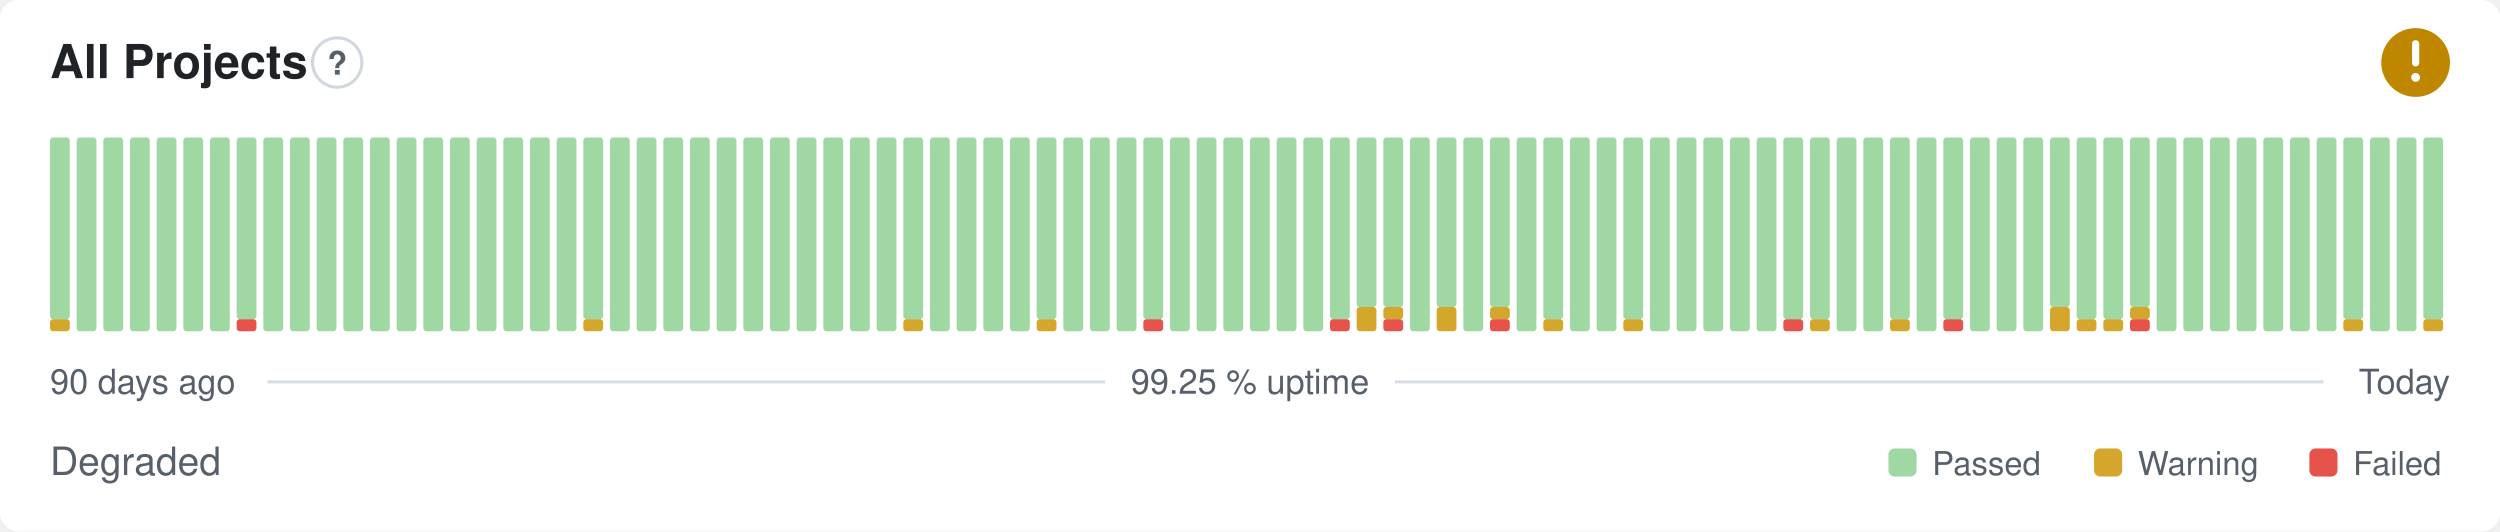
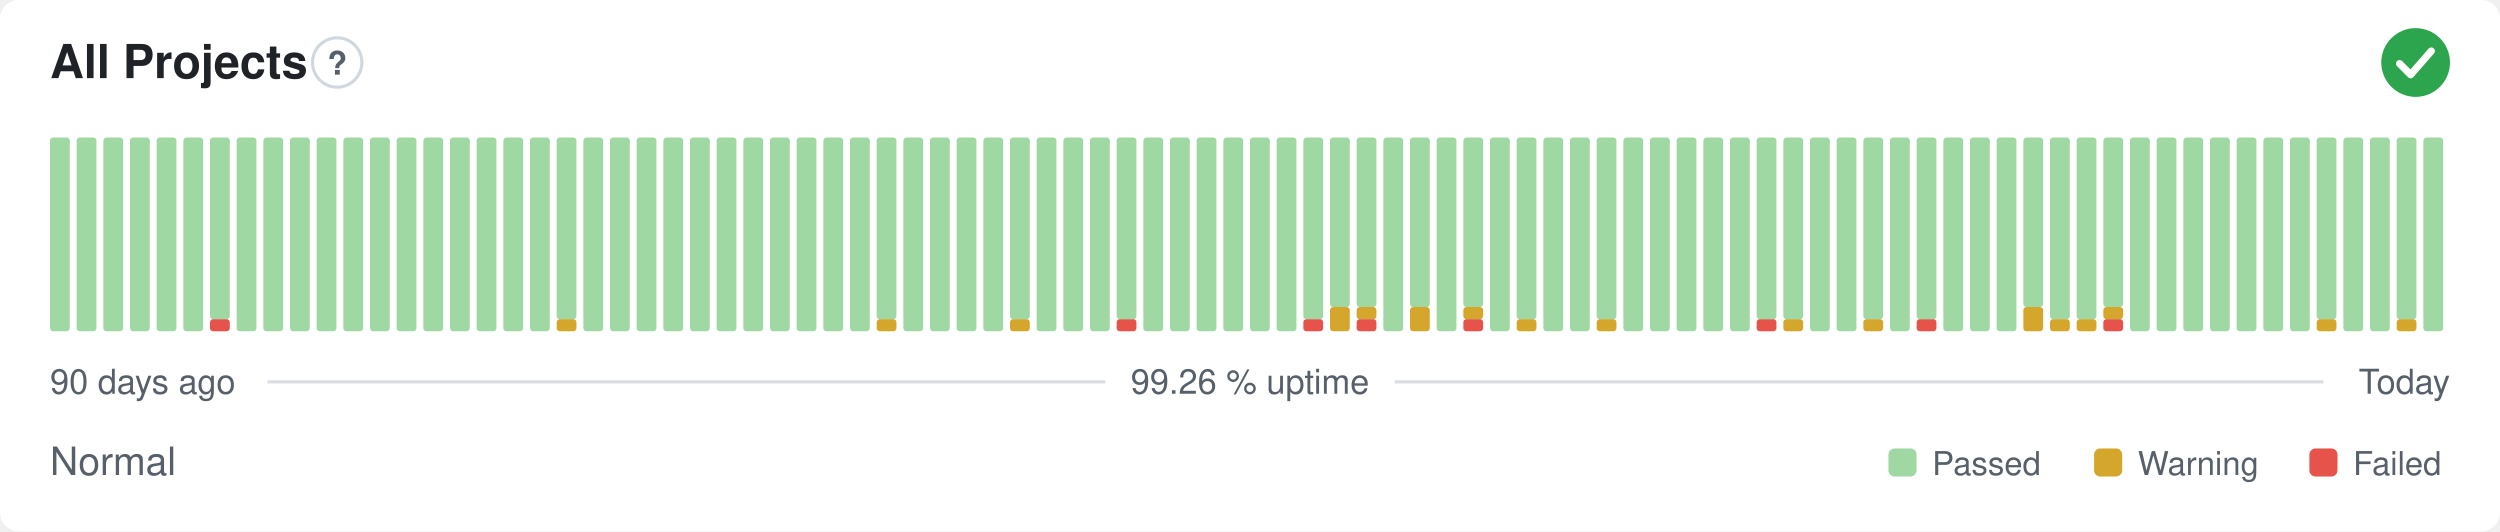
- <svg xmlns="http://www.w3.org/2000/svg" width="800" height="170" viewBox="0 0 800 170" role="img" aria-label="All Projects: Degraded, 99.25 % uptime over the last 90 days" font-family="-apple-system,BlinkMacSystemFont,'Segoe UI',Helvetica,Arial,sans-serif">
+ <svg xmlns="http://www.w3.org/2000/svg" width="800" height="170" viewBox="0 0 800 170" role="img" aria-label="All Projects: Normal, 99.26 % uptime over the last 90 days" font-family="-apple-system,BlinkMacSystemFont,'Segoe UI',Helvetica,Arial,sans-serif">
  <style>
    @media (prefers-color-scheme: dark) {
      .bg { fill: #0d1117 }
      .title { fill: #e6edf3 }
      .muted { fill: #8b949e }
      .hint { stroke: #30363d }
      .rule { stroke: #30363d }
      .nodata { fill: #21262d }
    }
  </style>
  <rect class="bg" width="800" height="170" rx="6" fill="#ffffff" />
  <text class="title" x="16" y="25" font-size="15" font-weight="600" fill="#1f2328">All Projects</text>
  <circle class="hint" cx="107.9" cy="20" r="7.9" fill="none" stroke="#d0d7de" stroke-width="1" />
  <text class="muted" x="107.9" y="23.9" text-anchor="middle" font-size="10.4" font-weight="700" fill="#57606a">?</text>
-   <circle cx="773" cy="20" r="11" fill="#bf8700" />
-   <path d="M773 14.01v6.11" fill="none" stroke="#fff" stroke-width="2.31" stroke-linecap="round" stroke-linejoin="round" />
-   <circle cx="773" cy="24.77" r="1.41" fill="#fff" />
-   <rect x="16.00" y="102.13" width="6.33" height="3.88" rx="1" fill="#d4a72c" />
-   <rect x="16.00" y="44.00" width="6.33" height="58.13" rx="1" fill="#9fd8a3" />
+   <circle cx="773" cy="20" r="11" fill="#2da44e" />
+   <path d="M767.87 20.37l3.54 3.54 6.60 -7.58" fill="none" stroke="#fff" stroke-width="2.31" stroke-linecap="round" stroke-linejoin="round" />
+   <rect x="16.00" y="44.00" width="6.33" height="62.00" rx="1" fill="#9fd8a3" />
  <rect x="24.53" y="44.00" width="6.33" height="62.00" rx="1" fill="#9fd8a3" />
  <rect x="33.07" y="44.00" width="6.33" height="62.00" rx="1" fill="#9fd8a3" />
  <rect x="41.60" y="44.00" width="6.33" height="62.00" rx="1" fill="#9fd8a3" />
  <rect x="50.13" y="44.00" width="6.33" height="62.00" rx="1" fill="#9fd8a3" />
  <rect x="58.67" y="44.00" width="6.33" height="62.00" rx="1" fill="#9fd8a3" />
-   <rect x="67.20" y="44.00" width="6.33" height="62.00" rx="1" fill="#9fd8a3" />
-   <rect x="75.73" y="102.13" width="6.33" height="3.88" rx="1" fill="#e5534b" />
-   <rect x="75.73" y="44.00" width="6.33" height="58.13" rx="1" fill="#9fd8a3" />
+   <rect x="67.20" y="102.13" width="6.33" height="3.88" rx="1" fill="#e5534b" />
+   <rect x="67.20" y="44.00" width="6.33" height="58.13" rx="1" fill="#9fd8a3" />
+   <rect x="75.73" y="44.00" width="6.33" height="62.00" rx="1" fill="#9fd8a3" />
  <rect x="84.27" y="44.00" width="6.33" height="62.00" rx="1" fill="#9fd8a3" />
  <rect x="92.80" y="44.00" width="6.33" height="62.00" rx="1" fill="#9fd8a3" />
  <rect x="101.33" y="44.00" width="6.33" height="62.00" rx="1" fill="#9fd8a3" />
  <rect x="109.87" y="44.00" width="6.33" height="62.00" rx="1" fill="#9fd8a3" />
  <rect x="118.40" y="44.00" width="6.33" height="62.00" rx="1" fill="#9fd8a3" />
  <rect x="126.93" y="44.00" width="6.33" height="62.00" rx="1" fill="#9fd8a3" />
  <rect x="135.47" y="44.00" width="6.33" height="62.00" rx="1" fill="#9fd8a3" />
  <rect x="144.00" y="44.00" width="6.33" height="62.00" rx="1" fill="#9fd8a3" />
  <rect x="152.53" y="44.00" width="6.33" height="62.00" rx="1" fill="#9fd8a3" />
  <rect x="161.07" y="44.00" width="6.33" height="62.00" rx="1" fill="#9fd8a3" />
  <rect x="169.60" y="44.00" width="6.33" height="62.00" rx="1" fill="#9fd8a3" />
-   <rect x="178.13" y="44.00" width="6.33" height="62.00" rx="1" fill="#9fd8a3" />
-   <rect x="186.67" y="102.13" width="6.33" height="3.88" rx="1" fill="#d4a72c" />
-   <rect x="186.67" y="44.00" width="6.33" height="58.13" rx="1" fill="#9fd8a3" />
+   <rect x="178.13" y="102.13" width="6.33" height="3.88" rx="1" fill="#d4a72c" />
+   <rect x="178.13" y="44.00" width="6.33" height="58.13" rx="1" fill="#9fd8a3" />
+   <rect x="186.67" y="44.00" width="6.33" height="62.00" rx="1" fill="#9fd8a3" />
  <rect x="195.20" y="44.00" width="6.33" height="62.00" rx="1" fill="#9fd8a3" />
  <rect x="203.73" y="44.00" width="6.33" height="62.00" rx="1" fill="#9fd8a3" />
  <rect x="212.27" y="44.00" width="6.33" height="62.00" rx="1" fill="#9fd8a3" />
  <rect x="220.80" y="44.00" width="6.33" height="62.00" rx="1" fill="#9fd8a3" />
  <rect x="229.33" y="44.00" width="6.33" height="62.00" rx="1" fill="#9fd8a3" />
  <rect x="237.87" y="44.00" width="6.33" height="62.00" rx="1" fill="#9fd8a3" />
  <rect x="246.40" y="44.00" width="6.33" height="62.00" rx="1" fill="#9fd8a3" />
  <rect x="254.93" y="44.00" width="6.33" height="62.00" rx="1" fill="#9fd8a3" />
  <rect x="263.47" y="44.00" width="6.33" height="62.00" rx="1" fill="#9fd8a3" />
  <rect x="272.00" y="44.00" width="6.33" height="62.00" rx="1" fill="#9fd8a3" />
-   <rect x="280.53" y="44.00" width="6.33" height="62.00" rx="1" fill="#9fd8a3" />
-   <rect x="289.07" y="102.13" width="6.33" height="3.88" rx="1" fill="#d4a72c" />
-   <rect x="289.07" y="44.00" width="6.33" height="58.13" rx="1" fill="#9fd8a3" />
+   <rect x="280.53" y="102.13" width="6.33" height="3.88" rx="1" fill="#d4a72c" />
+   <rect x="280.53" y="44.00" width="6.33" height="58.13" rx="1" fill="#9fd8a3" />
+   <rect x="289.07" y="44.00" width="6.33" height="62.00" rx="1" fill="#9fd8a3" />
  <rect x="297.60" y="44.00" width="6.33" height="62.00" rx="1" fill="#9fd8a3" />
  <rect x="306.13" y="44.00" width="6.33" height="62.00" rx="1" fill="#9fd8a3" />
  <rect x="314.67" y="44.00" width="6.33" height="62.00" rx="1" fill="#9fd8a3" />
-   <rect x="323.20" y="44.00" width="6.33" height="62.00" rx="1" fill="#9fd8a3" />
-   <rect x="331.73" y="102.13" width="6.33" height="3.88" rx="1" fill="#d4a72c" />
-   <rect x="331.73" y="44.00" width="6.33" height="58.13" rx="1" fill="#9fd8a3" />
+   <rect x="323.20" y="102.13" width="6.33" height="3.88" rx="1" fill="#d4a72c" />
+   <rect x="323.20" y="44.00" width="6.33" height="58.13" rx="1" fill="#9fd8a3" />
+   <rect x="331.73" y="44.00" width="6.33" height="62.00" rx="1" fill="#9fd8a3" />
  <rect x="340.27" y="44.00" width="6.33" height="62.00" rx="1" fill="#9fd8a3" />
  <rect x="348.80" y="44.00" width="6.33" height="62.00" rx="1" fill="#9fd8a3" />
-   <rect x="357.33" y="44.00" width="6.33" height="62.00" rx="1" fill="#9fd8a3" />
-   <rect x="365.87" y="102.13" width="6.33" height="3.88" rx="1" fill="#e5534b" />
-   <rect x="365.87" y="44.00" width="6.33" height="58.13" rx="1" fill="#9fd8a3" />
+   <rect x="357.33" y="102.13" width="6.33" height="3.88" rx="1" fill="#e5534b" />
+   <rect x="357.33" y="44.00" width="6.33" height="58.13" rx="1" fill="#9fd8a3" />
+   <rect x="365.87" y="44.00" width="6.33" height="62.00" rx="1" fill="#9fd8a3" />
  <rect x="374.40" y="44.00" width="6.33" height="62.00" rx="1" fill="#9fd8a3" />
  <rect x="382.93" y="44.00" width="6.33" height="62.00" rx="1" fill="#9fd8a3" />
  <rect x="391.47" y="44.00" width="6.33" height="62.00" rx="1" fill="#9fd8a3" />
  <rect x="400.00" y="44.00" width="6.33" height="62.00" rx="1" fill="#9fd8a3" />
  <rect x="408.53" y="44.00" width="6.33" height="62.00" rx="1" fill="#9fd8a3" />
-   <rect x="417.07" y="44.00" width="6.33" height="62.00" rx="1" fill="#9fd8a3" />
-   <rect x="425.60" y="102.13" width="6.33" height="3.88" rx="1" fill="#e5534b" />
-   <rect x="425.60" y="44.00" width="6.33" height="58.13" rx="1" fill="#9fd8a3" />
-   <rect x="434.13" y="98.25" width="6.33" height="7.75" rx="1" fill="#d4a72c" />
+   <rect x="417.07" y="102.13" width="6.33" height="3.88" rx="1" fill="#e5534b" />
+   <rect x="417.07" y="44.00" width="6.33" height="58.13" rx="1" fill="#9fd8a3" />
+   <rect x="425.60" y="98.25" width="6.33" height="7.75" rx="1" fill="#d4a72c" />
+   <rect x="425.60" y="44.00" width="6.33" height="54.25" rx="1" fill="#9fd8a3" />
+   <rect x="434.13" y="102.13" width="6.33" height="3.88" rx="1" fill="#e5534b" />
+   <rect x="434.13" y="98.25" width="6.33" height="3.88" rx="1" fill="#d4a72c" />
  <rect x="434.13" y="44.00" width="6.33" height="54.25" rx="1" fill="#9fd8a3" />
-   <rect x="442.67" y="102.13" width="6.33" height="3.88" rx="1" fill="#e5534b" />
-   <rect x="442.67" y="98.25" width="6.33" height="3.88" rx="1" fill="#d4a72c" />
-   <rect x="442.67" y="44.00" width="6.33" height="54.25" rx="1" fill="#9fd8a3" />
-   <rect x="451.20" y="44.00" width="6.33" height="62.00" rx="1" fill="#9fd8a3" />
-   <rect x="459.73" y="98.25" width="6.33" height="7.75" rx="1" fill="#d4a72c" />
-   <rect x="459.73" y="44.00" width="6.33" height="54.25" rx="1" fill="#9fd8a3" />
-   <rect x="468.27" y="44.00" width="6.33" height="62.00" rx="1" fill="#9fd8a3" />
-   <rect x="476.80" y="102.13" width="6.33" height="3.88" rx="1" fill="#e5534b" />
-   <rect x="476.80" y="98.25" width="6.33" height="3.88" rx="1" fill="#d4a72c" />
-   <rect x="476.80" y="44.00" width="6.33" height="54.25" rx="1" fill="#9fd8a3" />
-   <rect x="485.33" y="44.00" width="6.33" height="62.00" rx="1" fill="#9fd8a3" />
-   <rect x="493.87" y="102.13" width="6.33" height="3.88" rx="1" fill="#d4a72c" />
-   <rect x="493.87" y="44.00" width="6.33" height="58.13" rx="1" fill="#9fd8a3" />
+   <rect x="442.67" y="44.00" width="6.33" height="62.00" rx="1" fill="#9fd8a3" />
+   <rect x="451.20" y="98.25" width="6.33" height="7.75" rx="1" fill="#d4a72c" />
+   <rect x="451.20" y="44.00" width="6.33" height="54.25" rx="1" fill="#9fd8a3" />
+   <rect x="459.73" y="44.00" width="6.33" height="62.00" rx="1" fill="#9fd8a3" />
+   <rect x="468.27" y="102.13" width="6.33" height="3.88" rx="1" fill="#e5534b" />
+   <rect x="468.27" y="98.25" width="6.33" height="3.88" rx="1" fill="#d4a72c" />
+   <rect x="468.27" y="44.00" width="6.33" height="54.25" rx="1" fill="#9fd8a3" />
+   <rect x="476.80" y="44.00" width="6.33" height="62.00" rx="1" fill="#9fd8a3" />
+   <rect x="485.33" y="102.13" width="6.33" height="3.88" rx="1" fill="#d4a72c" />
+   <rect x="485.33" y="44.00" width="6.33" height="58.13" rx="1" fill="#9fd8a3" />
+   <rect x="493.87" y="44.00" width="6.33" height="62.00" rx="1" fill="#9fd8a3" />
  <rect x="502.40" y="44.00" width="6.33" height="62.00" rx="1" fill="#9fd8a3" />
-   <rect x="510.93" y="44.00" width="6.33" height="62.00" rx="1" fill="#9fd8a3" />
-   <rect x="519.47" y="102.13" width="6.33" height="3.88" rx="1" fill="#d4a72c" />
-   <rect x="519.47" y="44.00" width="6.33" height="58.13" rx="1" fill="#9fd8a3" />
+   <rect x="510.93" y="102.13" width="6.33" height="3.88" rx="1" fill="#d4a72c" />
+   <rect x="510.93" y="44.00" width="6.33" height="58.13" rx="1" fill="#9fd8a3" />
+   <rect x="519.47" y="44.00" width="6.33" height="62.00" rx="1" fill="#9fd8a3" />
  <rect x="528.00" y="44.00" width="6.33" height="62.00" rx="1" fill="#9fd8a3" />
  <rect x="536.53" y="44.00" width="6.33" height="62.00" rx="1" fill="#9fd8a3" />
  <rect x="545.07" y="44.00" width="6.33" height="62.00" rx="1" fill="#9fd8a3" />
  <rect x="553.60" y="44.00" width="6.33" height="62.00" rx="1" fill="#9fd8a3" />
-   <rect x="562.13" y="44.00" width="6.33" height="62.00" rx="1" fill="#9fd8a3" />
-   <rect x="570.67" y="102.13" width="6.33" height="3.88" rx="1" fill="#e5534b" />
+   <rect x="562.13" y="102.13" width="6.33" height="3.88" rx="1" fill="#e5534b" />
+   <rect x="562.13" y="44.00" width="6.33" height="58.13" rx="1" fill="#9fd8a3" />
+   <rect x="570.67" y="102.13" width="6.33" height="3.88" rx="1" fill="#d4a72c" />
  <rect x="570.67" y="44.00" width="6.33" height="58.13" rx="1" fill="#9fd8a3" />
-   <rect x="579.20" y="102.13" width="6.33" height="3.88" rx="1" fill="#d4a72c" />
-   <rect x="579.20" y="44.00" width="6.33" height="58.13" rx="1" fill="#9fd8a3" />
+   <rect x="579.20" y="44.00" width="6.33" height="62.00" rx="1" fill="#9fd8a3" />
  <rect x="587.73" y="44.00" width="6.33" height="62.00" rx="1" fill="#9fd8a3" />
-   <rect x="596.27" y="44.00" width="6.33" height="62.00" rx="1" fill="#9fd8a3" />
-   <rect x="604.80" y="102.13" width="6.33" height="3.88" rx="1" fill="#d4a72c" />
-   <rect x="604.80" y="44.00" width="6.33" height="58.13" rx="1" fill="#9fd8a3" />
-   <rect x="613.33" y="44.00" width="6.33" height="62.00" rx="1" fill="#9fd8a3" />
-   <rect x="621.87" y="102.13" width="6.33" height="3.88" rx="1" fill="#e5534b" />
-   <rect x="621.87" y="44.00" width="6.33" height="58.13" rx="1" fill="#9fd8a3" />
+   <rect x="596.27" y="102.13" width="6.33" height="3.88" rx="1" fill="#d4a72c" />
+   <rect x="596.27" y="44.00" width="6.33" height="58.13" rx="1" fill="#9fd8a3" />
+   <rect x="604.80" y="44.00" width="6.33" height="62.00" rx="1" fill="#9fd8a3" />
+   <rect x="613.33" y="102.13" width="6.33" height="3.88" rx="1" fill="#e5534b" />
+   <rect x="613.33" y="44.00" width="6.33" height="58.13" rx="1" fill="#9fd8a3" />
+   <rect x="621.87" y="44.00" width="6.33" height="62.00" rx="1" fill="#9fd8a3" />
  <rect x="630.40" y="44.00" width="6.33" height="62.00" rx="1" fill="#9fd8a3" />
  <rect x="638.93" y="44.00" width="6.33" height="62.00" rx="1" fill="#9fd8a3" />
-   <rect x="647.47" y="44.00" width="6.33" height="62.00" rx="1" fill="#9fd8a3" />
-   <rect x="656.00" y="98.25" width="6.33" height="7.75" rx="1" fill="#d4a72c" />
-   <rect x="656.00" y="44.00" width="6.33" height="54.25" rx="1" fill="#9fd8a3" />
+   <rect x="647.47" y="98.25" width="6.33" height="7.75" rx="1" fill="#d4a72c" />
+   <rect x="647.47" y="44.00" width="6.33" height="54.25" rx="1" fill="#9fd8a3" />
+   <rect x="656.00" y="102.13" width="6.33" height="3.88" rx="1" fill="#d4a72c" />
+   <rect x="656.00" y="44.00" width="6.33" height="58.13" rx="1" fill="#9fd8a3" />
  <rect x="664.53" y="102.13" width="6.33" height="3.88" rx="1" fill="#d4a72c" />
  <rect x="664.53" y="44.00" width="6.33" height="58.13" rx="1" fill="#9fd8a3" />
-   <rect x="673.07" y="102.13" width="6.33" height="3.88" rx="1" fill="#d4a72c" />
-   <rect x="673.07" y="44.00" width="6.33" height="58.13" rx="1" fill="#9fd8a3" />
-   <rect x="681.60" y="102.13" width="6.33" height="3.88" rx="1" fill="#e5534b" />
-   <rect x="681.60" y="98.25" width="6.33" height="3.88" rx="1" fill="#d4a72c" />
-   <rect x="681.60" y="44.00" width="6.33" height="54.25" rx="1" fill="#9fd8a3" />
+   <rect x="673.07" y="102.13" width="6.33" height="3.88" rx="1" fill="#e5534b" />
+   <rect x="673.07" y="98.25" width="6.33" height="3.88" rx="1" fill="#d4a72c" />
+   <rect x="673.07" y="44.00" width="6.33" height="54.25" rx="1" fill="#9fd8a3" />
+   <rect x="681.60" y="44.00" width="6.33" height="62.00" rx="1" fill="#9fd8a3" />
  <rect x="690.13" y="44.00" width="6.33" height="62.00" rx="1" fill="#9fd8a3" />
  <rect x="698.67" y="44.00" width="6.33" height="62.00" rx="1" fill="#9fd8a3" />
  <rect x="707.20" y="44.00" width="6.33" height="62.00" rx="1" fill="#9fd8a3" />
  <rect x="715.73" y="44.00" width="6.33" height="62.00" rx="1" fill="#9fd8a3" />
  <rect x="724.27" y="44.00" width="6.33" height="62.00" rx="1" fill="#9fd8a3" />
  <rect x="732.80" y="44.00" width="6.33" height="62.00" rx="1" fill="#9fd8a3" />
-   <rect x="741.33" y="44.00" width="6.33" height="62.00" rx="1" fill="#9fd8a3" />
-   <rect x="749.87" y="102.13" width="6.33" height="3.88" rx="1" fill="#d4a72c" />
-   <rect x="749.87" y="44.00" width="6.33" height="58.13" rx="1" fill="#9fd8a3" />
+   <rect x="741.33" y="102.13" width="6.33" height="3.88" rx="1" fill="#d4a72c" />
+   <rect x="741.33" y="44.00" width="6.33" height="58.13" rx="1" fill="#9fd8a3" />
+   <rect x="749.87" y="44.00" width="6.33" height="62.00" rx="1" fill="#9fd8a3" />
  <rect x="758.40" y="44.00" width="6.33" height="62.00" rx="1" fill="#9fd8a3" />
-   <rect x="766.93" y="44.00" width="6.33" height="62.00" rx="1" fill="#9fd8a3" />
-   <rect x="775.47" y="102.13" width="6.33" height="3.88" rx="1" fill="#d4a72c" />
-   <rect x="775.47" y="44.00" width="6.33" height="58.13" rx="1" fill="#9fd8a3" />
+   <rect x="766.93" y="102.13" width="6.33" height="3.88" rx="1" fill="#d4a72c" />
+   <rect x="766.93" y="44.00" width="6.33" height="58.13" rx="1" fill="#9fd8a3" />
+   <rect x="775.47" y="44.00" width="6.33" height="62.00" rx="1" fill="#9fd8a3" />
  <text class="muted" x="16" y="126" font-size="11" fill="#57606a">90 days ago</text>
-   <text class="muted" x="400" y="126" text-anchor="middle" font-size="11" fill="#57606a">99.25 % uptime</text>
+   <text class="muted" x="400" y="126" text-anchor="middle" font-size="11" fill="#57606a">99.26 % uptime</text>
  <text class="muted" x="784" y="126" text-anchor="end" font-size="11" fill="#57606a">Today</text>
  <line class="rule" x1="85.6" y1="122.2" x2="353.7" y2="122.2" stroke="#d8dee4" stroke-width="1" />
  <line class="rule" x1="446.3" y1="122.2" x2="743.5" y2="122.2" stroke="#d8dee4" stroke-width="1" />
-   <text class="muted" x="16" y="152" font-size="12.5" fill="#57606a">Degraded</text>
+   <text class="muted" x="16" y="152" font-size="12.5" fill="#57606a">Normal</text>
  <rect x="604.3" y="143.5" width="9.0" height="9.0" rx="2" fill="#9fd8a3" />
  <text class="muted" x="618.3" y="152" font-size="10.5" fill="#57606a">Passed</text>
  <rect x="670.1" y="143.5" width="9.0" height="9.0" rx="2" fill="#d4a72c" />
  <text class="muted" x="684.1" y="152" font-size="10.5" fill="#57606a">Warning</text>
  <rect x="739.0" y="143.5" width="9.0" height="9.0" rx="2" fill="#e5534b" />
  <text class="muted" x="753.0" y="152" font-size="10.5" fill="#57606a">Failed</text>
</svg>
